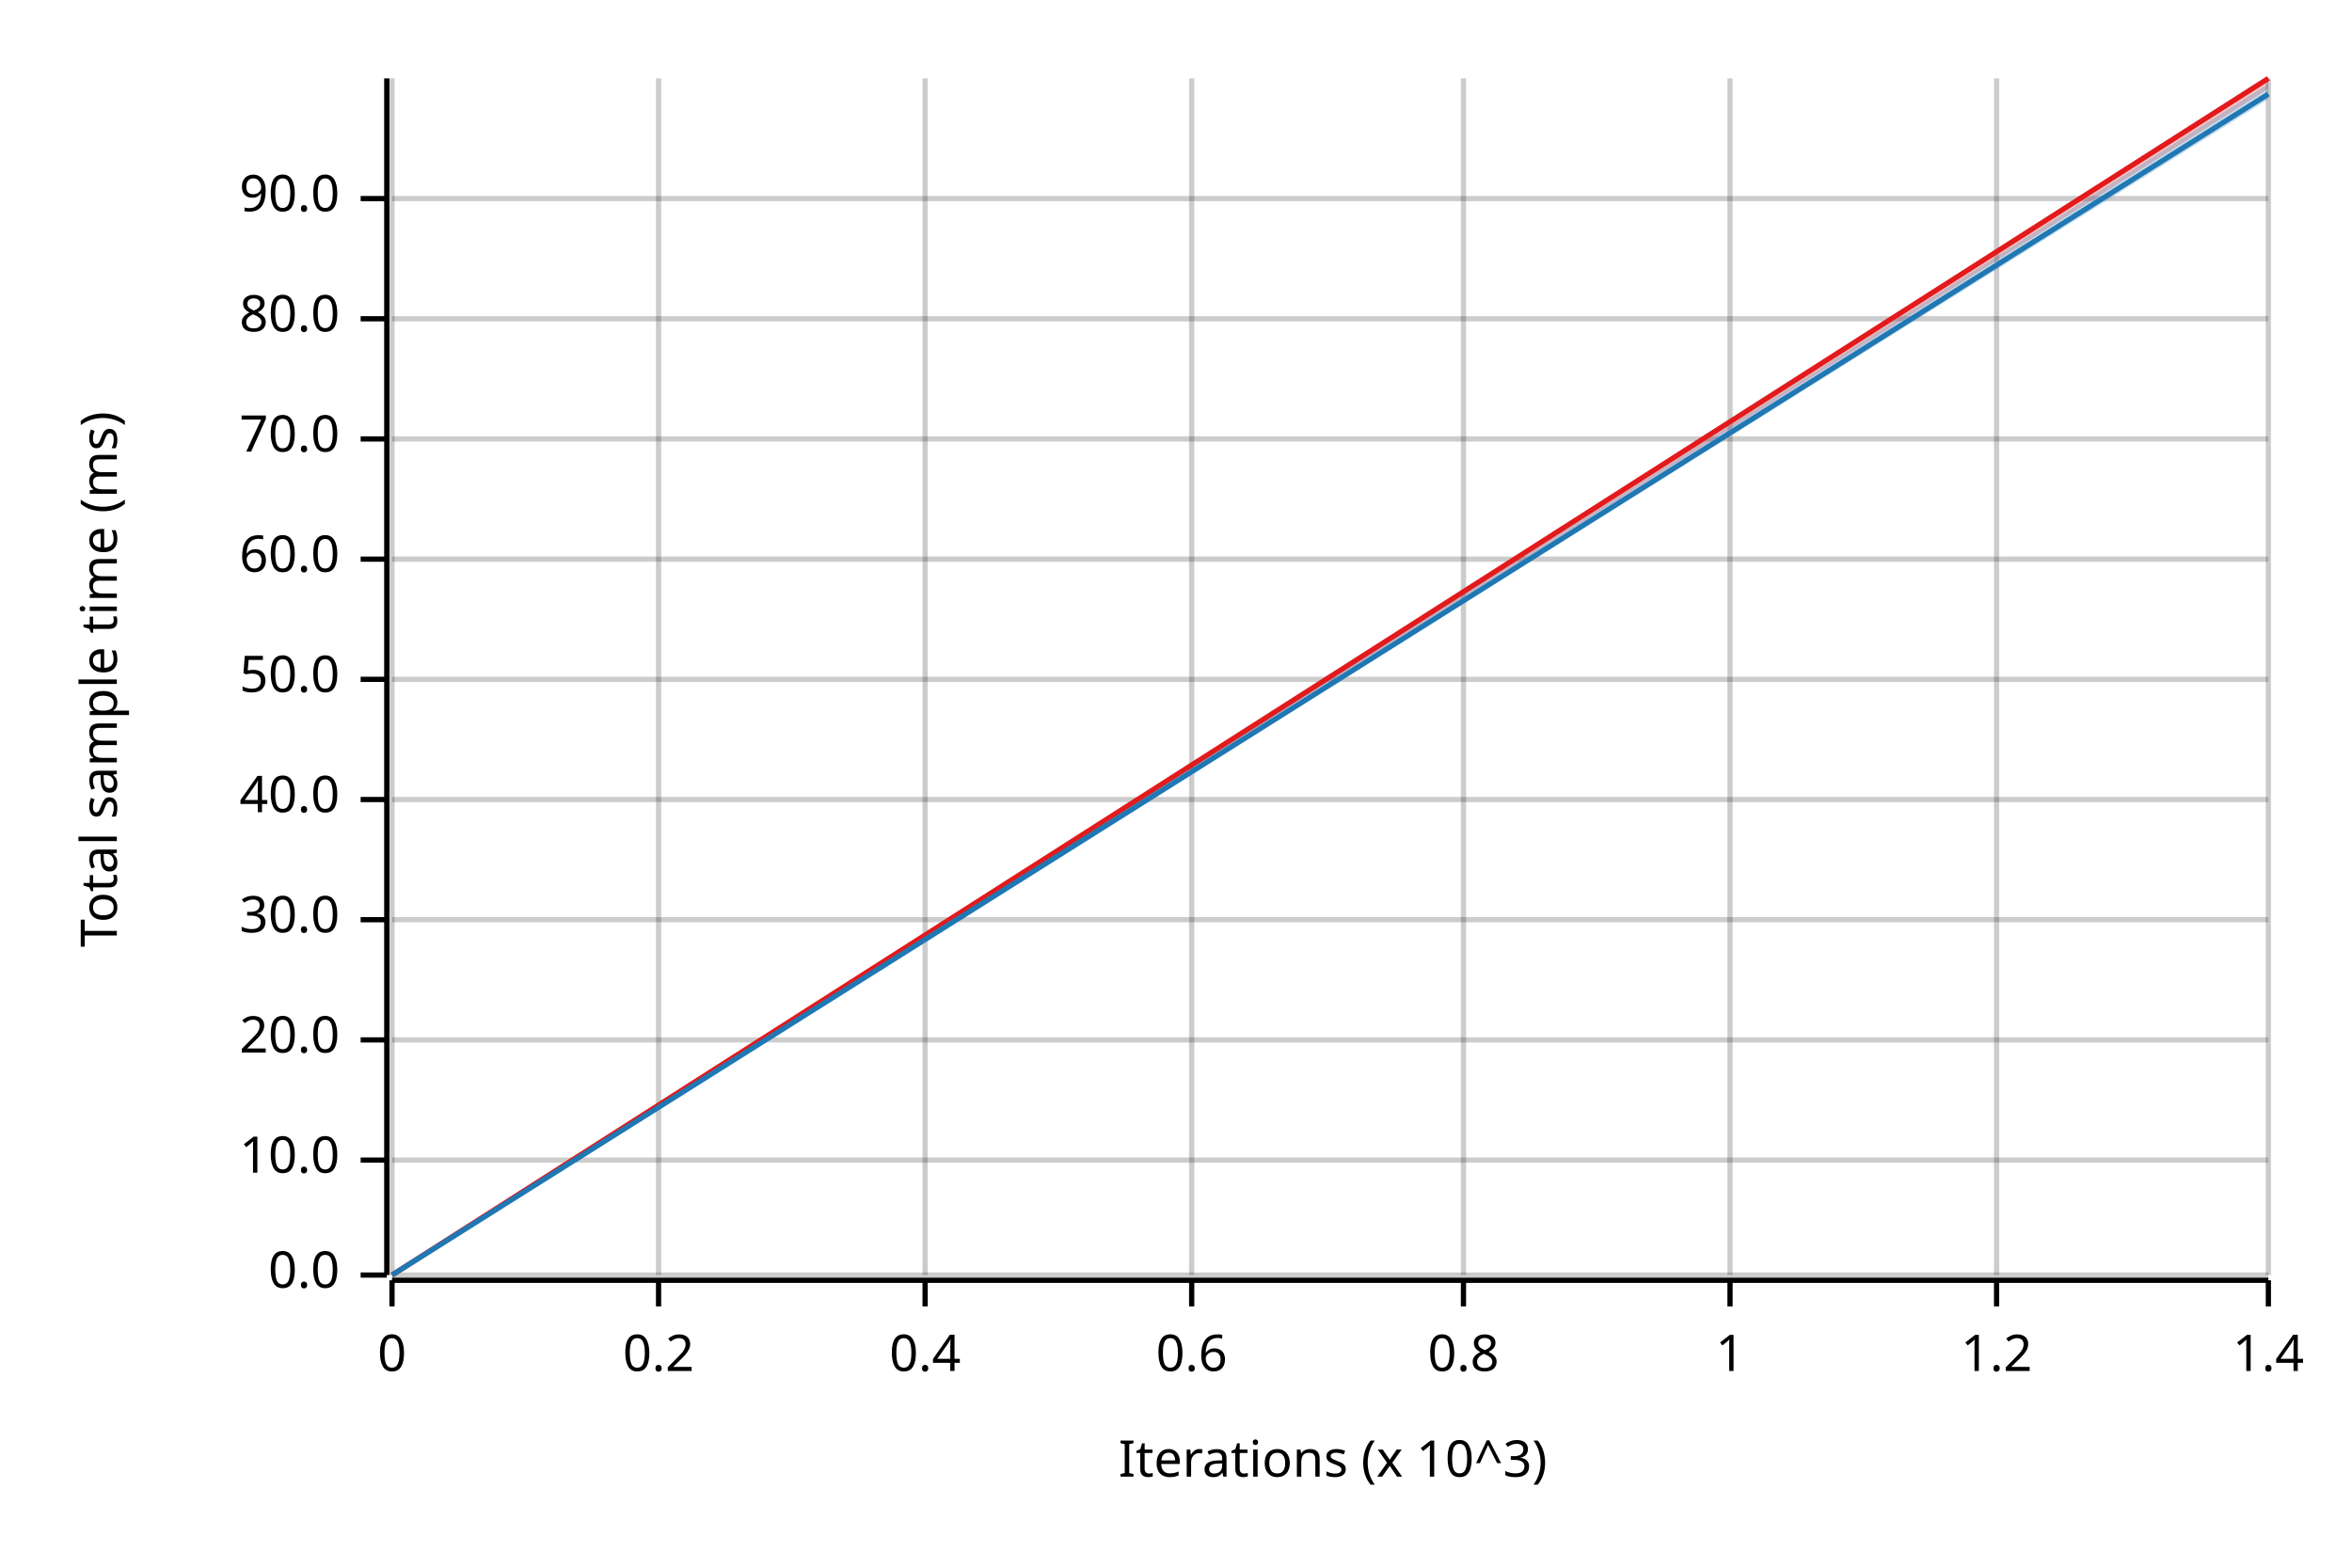
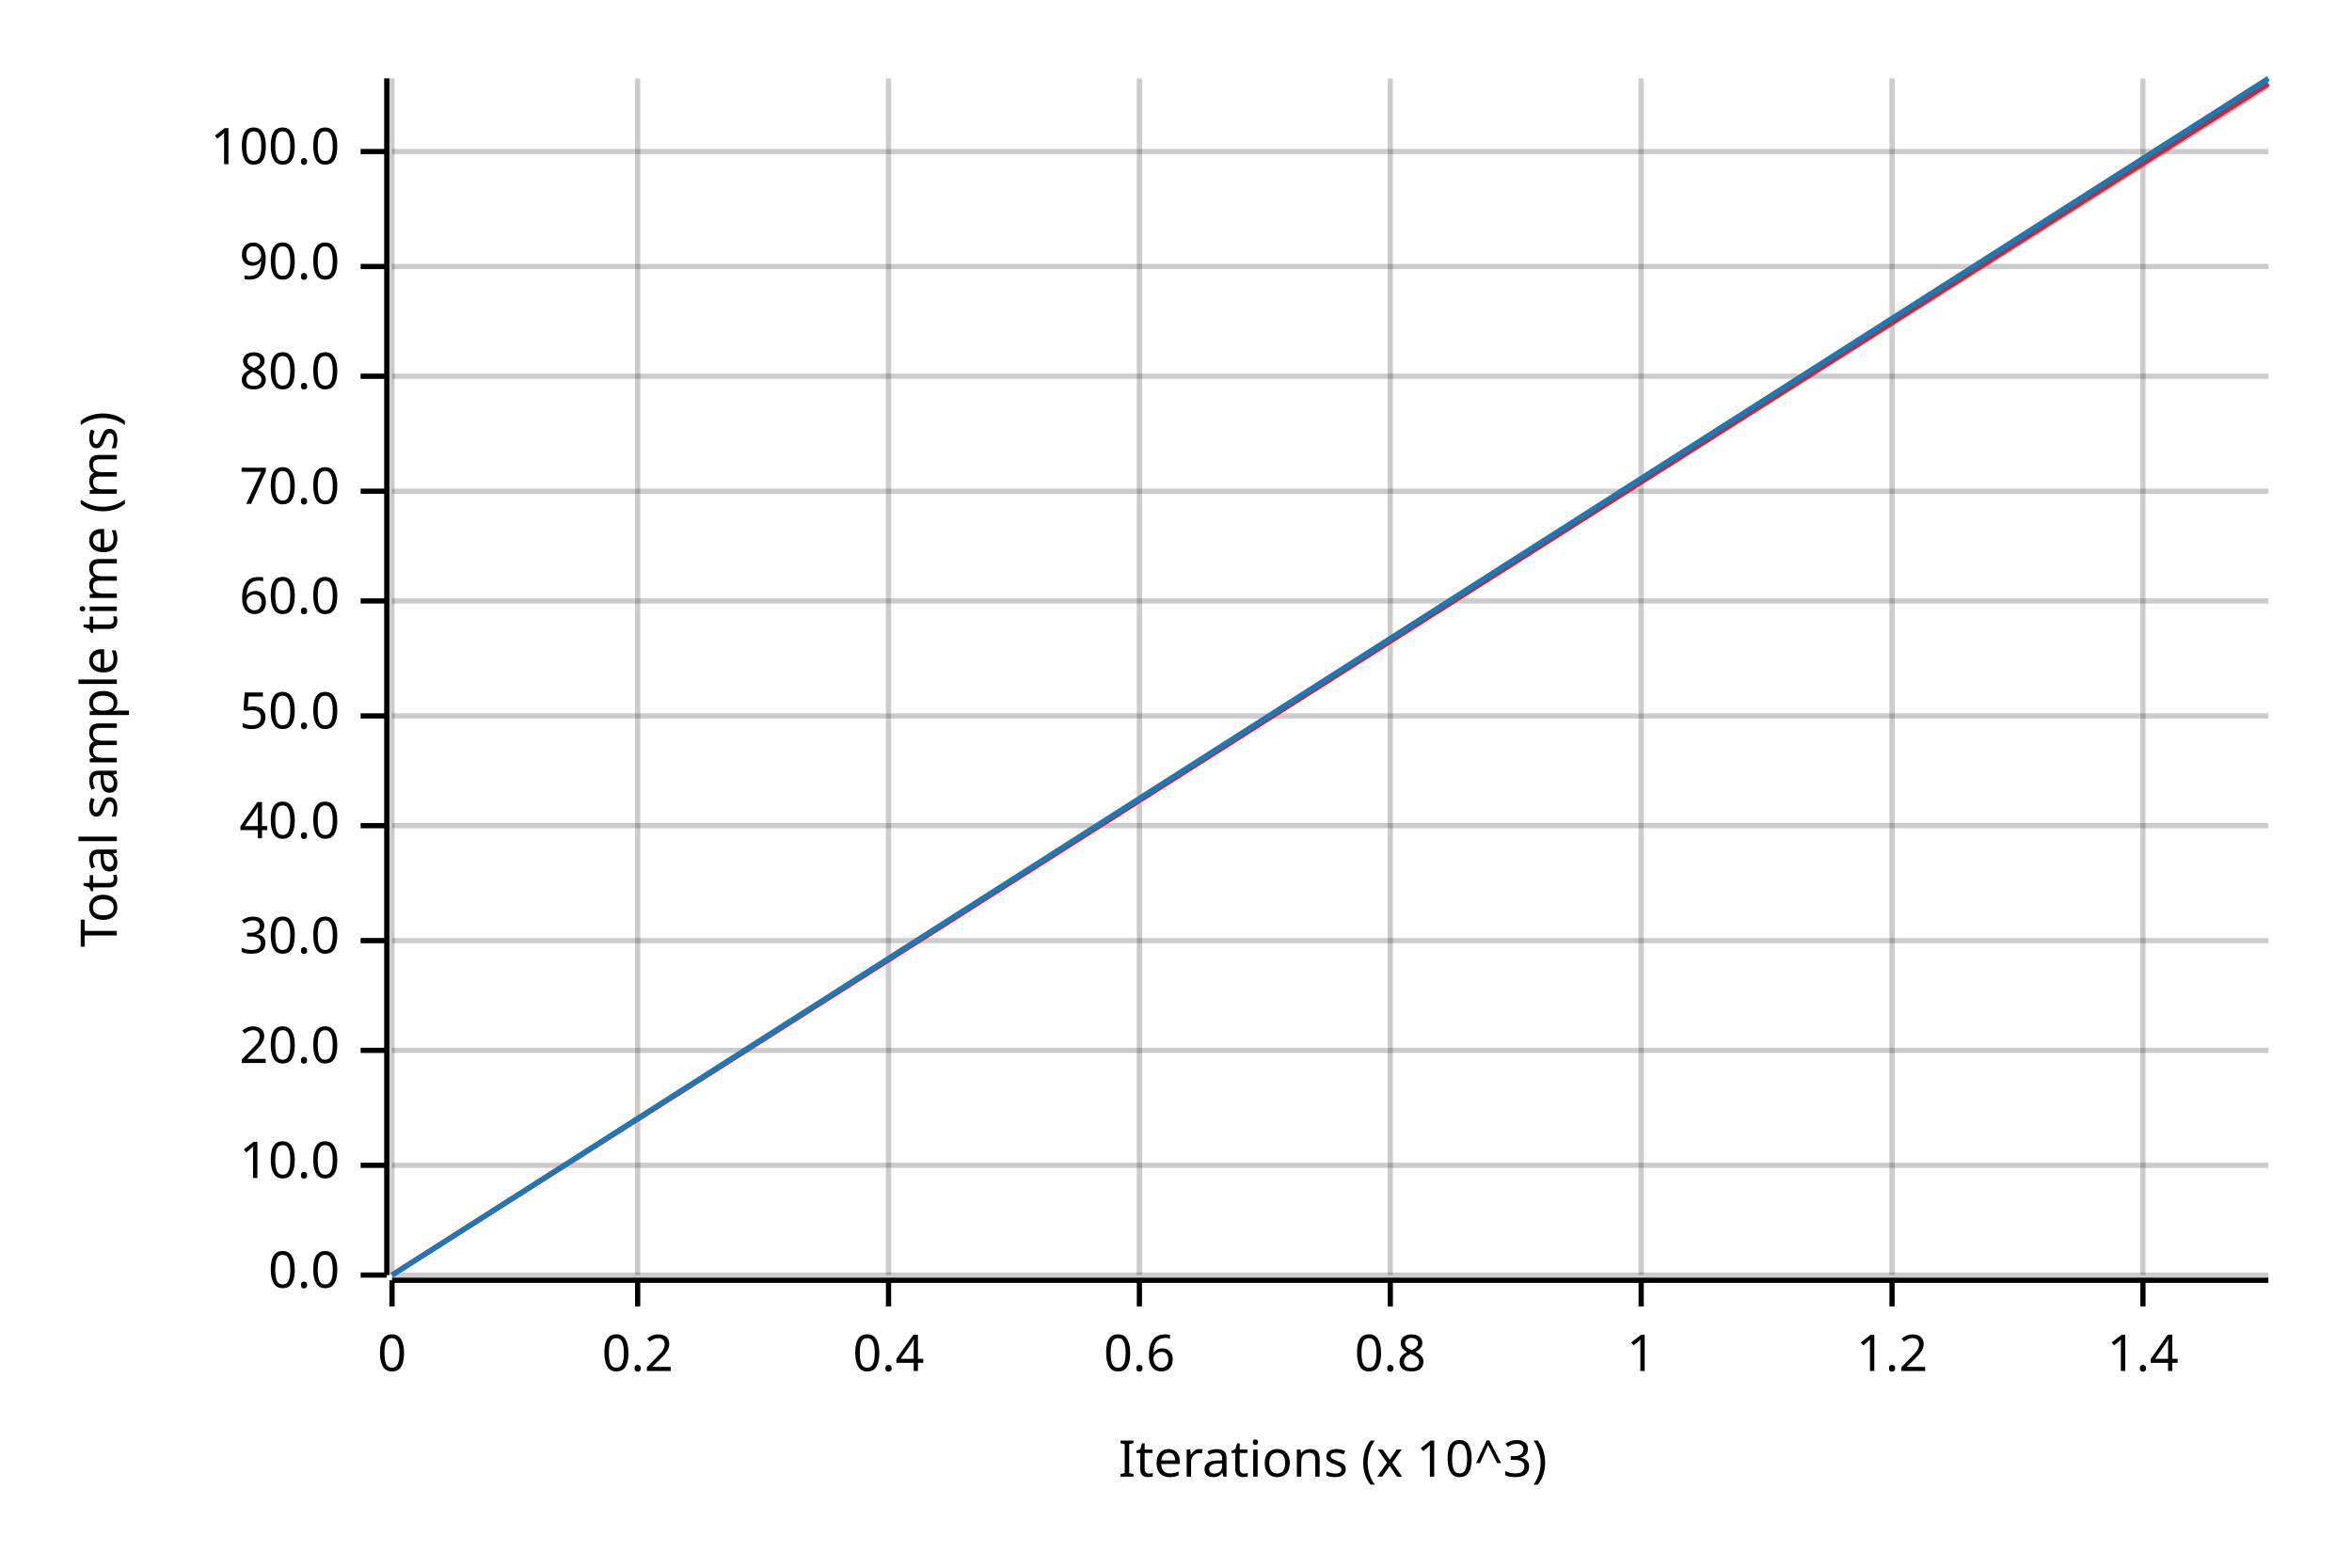
<svg xmlns="http://www.w3.org/2000/svg" width="450" height="300" viewBox="0 0 450 300">
  <text x="15" y="130" dy="0.76em" text-anchor="middle" font-family="sans-serif" font-size="9.677" opacity="1" fill="#000000" transform="rotate(270, 15, 130)">
Total sample time (ms)
</text>
  <text x="255" y="285" dy="-0.5ex" text-anchor="middle" font-family="sans-serif" font-size="9.677" opacity="1" fill="#000000">
Iterations (x 10^3)
</text>
  <line opacity="0.2" stroke="#000000" stroke-width="1" x1="75" y1="244" x2="75" y2="15" />
-   <line opacity="0.2" stroke="#000000" stroke-width="1" x1="126" y1="244" x2="126" y2="15" />
-   <line opacity="0.2" stroke="#000000" stroke-width="1" x1="177" y1="244" x2="177" y2="15" />
-   <line opacity="0.2" stroke="#000000" stroke-width="1" x1="228" y1="244" x2="228" y2="15" />
-   <line opacity="0.2" stroke="#000000" stroke-width="1" x1="280" y1="244" x2="280" y2="15" />
-   <line opacity="0.2" stroke="#000000" stroke-width="1" x1="331" y1="244" x2="331" y2="15" />
-   <line opacity="0.2" stroke="#000000" stroke-width="1" x1="382" y1="244" x2="382" y2="15" />
-   <line opacity="0.2" stroke="#000000" stroke-width="1" x1="434" y1="244" x2="434" y2="15" />
+   <line opacity="0.2" stroke="#000000" stroke-width="1" x1="122" y1="244" x2="122" y2="15" />
+   <line opacity="0.2" stroke="#000000" stroke-width="1" x1="170" y1="244" x2="170" y2="15" />
+   <line opacity="0.2" stroke="#000000" stroke-width="1" x1="218" y1="244" x2="218" y2="15" />
+   <line opacity="0.2" stroke="#000000" stroke-width="1" x1="266" y1="244" x2="266" y2="15" />
+   <line opacity="0.2" stroke="#000000" stroke-width="1" x1="314" y1="244" x2="314" y2="15" />
+   <line opacity="0.2" stroke="#000000" stroke-width="1" x1="362" y1="244" x2="362" y2="15" />
+   <line opacity="0.2" stroke="#000000" stroke-width="1" x1="410" y1="244" x2="410" y2="15" />
  <line opacity="0.2" stroke="#000000" stroke-width="1" x1="75" y1="244" x2="434" y2="244" />
-   <line opacity="0.2" stroke="#000000" stroke-width="1" x1="75" y1="222" x2="434" y2="222" />
-   <line opacity="0.2" stroke="#000000" stroke-width="1" x1="75" y1="199" x2="434" y2="199" />
-   <line opacity="0.2" stroke="#000000" stroke-width="1" x1="75" y1="176" x2="434" y2="176" />
-   <line opacity="0.2" stroke="#000000" stroke-width="1" x1="75" y1="153" x2="434" y2="153" />
-   <line opacity="0.2" stroke="#000000" stroke-width="1" x1="75" y1="130" x2="434" y2="130" />
-   <line opacity="0.2" stroke="#000000" stroke-width="1" x1="75" y1="107" x2="434" y2="107" />
-   <line opacity="0.2" stroke="#000000" stroke-width="1" x1="75" y1="84" x2="434" y2="84" />
-   <line opacity="0.2" stroke="#000000" stroke-width="1" x1="75" y1="61" x2="434" y2="61" />
-   <line opacity="0.2" stroke="#000000" stroke-width="1" x1="75" y1="38" x2="434" y2="38" />
+   <line opacity="0.2" stroke="#000000" stroke-width="1" x1="75" y1="223" x2="434" y2="223" />
+   <line opacity="0.2" stroke="#000000" stroke-width="1" x1="75" y1="201" x2="434" y2="201" />
+   <line opacity="0.2" stroke="#000000" stroke-width="1" x1="75" y1="180" x2="434" y2="180" />
+   <line opacity="0.2" stroke="#000000" stroke-width="1" x1="75" y1="158" x2="434" y2="158" />
+   <line opacity="0.2" stroke="#000000" stroke-width="1" x1="75" y1="137" x2="434" y2="137" />
+   <line opacity="0.2" stroke="#000000" stroke-width="1" x1="75" y1="115" x2="434" y2="115" />
+   <line opacity="0.2" stroke="#000000" stroke-width="1" x1="75" y1="94" x2="434" y2="94" />
+   <line opacity="0.2" stroke="#000000" stroke-width="1" x1="75" y1="72" x2="434" y2="72" />
+   <line opacity="0.2" stroke="#000000" stroke-width="1" x1="75" y1="51" x2="434" y2="51" />
+   <line opacity="0.2" stroke="#000000" stroke-width="1" x1="75" y1="29" x2="434" y2="29" />
  <polyline fill="none" opacity="1" stroke="#000000" stroke-width="1" points="74,15 74,244 " />
  <text x="65" y="244" dy="0.5ex" text-anchor="end" font-family="sans-serif" font-size="9.677" opacity="1" fill="#000000">
0.0
</text>
  <polyline fill="none" opacity="1" stroke="#000000" stroke-width="1" points="69,244 74,244 " />
-   <text x="65" y="222" dy="0.5ex" text-anchor="end" font-family="sans-serif" font-size="9.677" opacity="1" fill="#000000">
+   <text x="65" y="223" dy="0.5ex" text-anchor="end" font-family="sans-serif" font-size="9.677" opacity="1" fill="#000000">
10.0
</text>
-   <polyline fill="none" opacity="1" stroke="#000000" stroke-width="1" points="69,222 74,222 " />
-   <text x="65" y="199" dy="0.5ex" text-anchor="end" font-family="sans-serif" font-size="9.677" opacity="1" fill="#000000">
+   <polyline fill="none" opacity="1" stroke="#000000" stroke-width="1" points="69,223 74,223 " />
+   <text x="65" y="201" dy="0.5ex" text-anchor="end" font-family="sans-serif" font-size="9.677" opacity="1" fill="#000000">
20.0
</text>
-   <polyline fill="none" opacity="1" stroke="#000000" stroke-width="1" points="69,199 74,199 " />
-   <text x="65" y="176" dy="0.5ex" text-anchor="end" font-family="sans-serif" font-size="9.677" opacity="1" fill="#000000">
+   <polyline fill="none" opacity="1" stroke="#000000" stroke-width="1" points="69,201 74,201 " />
+   <text x="65" y="180" dy="0.5ex" text-anchor="end" font-family="sans-serif" font-size="9.677" opacity="1" fill="#000000">
30.0
</text>
-   <polyline fill="none" opacity="1" stroke="#000000" stroke-width="1" points="69,176 74,176 " />
-   <text x="65" y="153" dy="0.5ex" text-anchor="end" font-family="sans-serif" font-size="9.677" opacity="1" fill="#000000">
+   <polyline fill="none" opacity="1" stroke="#000000" stroke-width="1" points="69,180 74,180 " />
+   <text x="65" y="158" dy="0.5ex" text-anchor="end" font-family="sans-serif" font-size="9.677" opacity="1" fill="#000000">
40.0
</text>
-   <polyline fill="none" opacity="1" stroke="#000000" stroke-width="1" points="69,153 74,153 " />
-   <text x="65" y="130" dy="0.5ex" text-anchor="end" font-family="sans-serif" font-size="9.677" opacity="1" fill="#000000">
+   <polyline fill="none" opacity="1" stroke="#000000" stroke-width="1" points="69,158 74,158 " />
+   <text x="65" y="137" dy="0.5ex" text-anchor="end" font-family="sans-serif" font-size="9.677" opacity="1" fill="#000000">
50.0
</text>
-   <polyline fill="none" opacity="1" stroke="#000000" stroke-width="1" points="69,130 74,130 " />
-   <text x="65" y="107" dy="0.5ex" text-anchor="end" font-family="sans-serif" font-size="9.677" opacity="1" fill="#000000">
+   <polyline fill="none" opacity="1" stroke="#000000" stroke-width="1" points="69,137 74,137 " />
+   <text x="65" y="115" dy="0.5ex" text-anchor="end" font-family="sans-serif" font-size="9.677" opacity="1" fill="#000000">
60.0
</text>
-   <polyline fill="none" opacity="1" stroke="#000000" stroke-width="1" points="69,107 74,107 " />
-   <text x="65" y="84" dy="0.5ex" text-anchor="end" font-family="sans-serif" font-size="9.677" opacity="1" fill="#000000">
+   <polyline fill="none" opacity="1" stroke="#000000" stroke-width="1" points="69,115 74,115 " />
+   <text x="65" y="94" dy="0.5ex" text-anchor="end" font-family="sans-serif" font-size="9.677" opacity="1" fill="#000000">
70.0
</text>
-   <polyline fill="none" opacity="1" stroke="#000000" stroke-width="1" points="69,84 74,84 " />
-   <text x="65" y="61" dy="0.5ex" text-anchor="end" font-family="sans-serif" font-size="9.677" opacity="1" fill="#000000">
+   <polyline fill="none" opacity="1" stroke="#000000" stroke-width="1" points="69,94 74,94 " />
+   <text x="65" y="72" dy="0.5ex" text-anchor="end" font-family="sans-serif" font-size="9.677" opacity="1" fill="#000000">
80.0
</text>
-   <polyline fill="none" opacity="1" stroke="#000000" stroke-width="1" points="69,61 74,61 " />
-   <text x="65" y="38" dy="0.5ex" text-anchor="end" font-family="sans-serif" font-size="9.677" opacity="1" fill="#000000">
+   <polyline fill="none" opacity="1" stroke="#000000" stroke-width="1" points="69,72 74,72 " />
+   <text x="65" y="51" dy="0.5ex" text-anchor="end" font-family="sans-serif" font-size="9.677" opacity="1" fill="#000000">
90.0
</text>
-   <polyline fill="none" opacity="1" stroke="#000000" stroke-width="1" points="69,38 74,38 " />
+   <polyline fill="none" opacity="1" stroke="#000000" stroke-width="1" points="69,51 74,51 " />
+   <text x="65" y="29" dy="0.5ex" text-anchor="end" font-family="sans-serif" font-size="9.677" opacity="1" fill="#000000">
+ 100.0
+ </text>
+   <polyline fill="none" opacity="1" stroke="#000000" stroke-width="1" points="69,29 74,29 " />
  <polyline fill="none" opacity="1" stroke="#000000" stroke-width="1" points="75,245 434,245 " />
  <text x="75" y="255" dy="0.76em" text-anchor="middle" font-family="sans-serif" font-size="9.677" opacity="1" fill="#000000">
0
</text>
  <polyline fill="none" opacity="1" stroke="#000000" stroke-width="1" points="75,245 75,250 " />
-   <text x="126" y="255" dy="0.76em" text-anchor="middle" font-family="sans-serif" font-size="9.677" opacity="1" fill="#000000">
+   <text x="122" y="255" dy="0.76em" text-anchor="middle" font-family="sans-serif" font-size="9.677" opacity="1" fill="#000000">
0.2
</text>
-   <polyline fill="none" opacity="1" stroke="#000000" stroke-width="1" points="126,245 126,250 " />
-   <text x="177" y="255" dy="0.76em" text-anchor="middle" font-family="sans-serif" font-size="9.677" opacity="1" fill="#000000">
+   <polyline fill="none" opacity="1" stroke="#000000" stroke-width="1" points="122,245 122,250 " />
+   <text x="170" y="255" dy="0.76em" text-anchor="middle" font-family="sans-serif" font-size="9.677" opacity="1" fill="#000000">
0.4
</text>
-   <polyline fill="none" opacity="1" stroke="#000000" stroke-width="1" points="177,245 177,250 " />
-   <text x="228" y="255" dy="0.76em" text-anchor="middle" font-family="sans-serif" font-size="9.677" opacity="1" fill="#000000">
+   <polyline fill="none" opacity="1" stroke="#000000" stroke-width="1" points="170,245 170,250 " />
+   <text x="218" y="255" dy="0.76em" text-anchor="middle" font-family="sans-serif" font-size="9.677" opacity="1" fill="#000000">
0.6
</text>
-   <polyline fill="none" opacity="1" stroke="#000000" stroke-width="1" points="228,245 228,250 " />
-   <text x="280" y="255" dy="0.76em" text-anchor="middle" font-family="sans-serif" font-size="9.677" opacity="1" fill="#000000">
+   <polyline fill="none" opacity="1" stroke="#000000" stroke-width="1" points="218,245 218,250 " />
+   <text x="266" y="255" dy="0.76em" text-anchor="middle" font-family="sans-serif" font-size="9.677" opacity="1" fill="#000000">
0.8
</text>
-   <polyline fill="none" opacity="1" stroke="#000000" stroke-width="1" points="280,245 280,250 " />
-   <text x="331" y="255" dy="0.76em" text-anchor="middle" font-family="sans-serif" font-size="9.677" opacity="1" fill="#000000">
+   <polyline fill="none" opacity="1" stroke="#000000" stroke-width="1" points="266,245 266,250 " />
+   <text x="314" y="255" dy="0.76em" text-anchor="middle" font-family="sans-serif" font-size="9.677" opacity="1" fill="#000000">
1
</text>
-   <polyline fill="none" opacity="1" stroke="#000000" stroke-width="1" points="331,245 331,250 " />
-   <text x="382" y="255" dy="0.76em" text-anchor="middle" font-family="sans-serif" font-size="9.677" opacity="1" fill="#000000">
+   <polyline fill="none" opacity="1" stroke="#000000" stroke-width="1" points="314,245 314,250 " />
+   <text x="362" y="255" dy="0.76em" text-anchor="middle" font-family="sans-serif" font-size="9.677" opacity="1" fill="#000000">
1.2
</text>
-   <polyline fill="none" opacity="1" stroke="#000000" stroke-width="1" points="382,245 382,250 " />
-   <text x="434" y="255" dy="0.76em" text-anchor="middle" font-family="sans-serif" font-size="9.677" opacity="1" fill="#000000">
+   <polyline fill="none" opacity="1" stroke="#000000" stroke-width="1" points="362,245 362,250 " />
+   <text x="410" y="255" dy="0.76em" text-anchor="middle" font-family="sans-serif" font-size="9.677" opacity="1" fill="#000000">
1.4
</text>
-   <polyline fill="none" opacity="1" stroke="#000000" stroke-width="1" points="434,245 434,250 " />
-   <polyline fill="none" opacity="1" stroke="#E31A1C" stroke-width="1" points="75,244 434,15 " />
+   <polyline fill="none" opacity="1" stroke="#000000" stroke-width="1" points="410,245 410,250 " />
+   <polyline fill="none" opacity="1" stroke="#E31A1C" stroke-width="1" points="75,244 434,16 " />
  <polygon opacity="0.25" fill="#E31A1C" points="75,244 434,17 434,15 " />
-   <polyline fill="none" opacity="1" stroke="#1F78B4" stroke-width="1" points="75,244 434,18 " />
-   <polygon opacity="0.25" fill="#1F78B4" points="75,244 434,19 434,16 " />
+   <polyline fill="none" opacity="1" stroke="#1F78B4" stroke-width="1" points="75,244 434,15 " />
+   <polygon opacity="0.25" fill="#1F78B4" points="75,244 434,17 434,15 " />
</svg>
